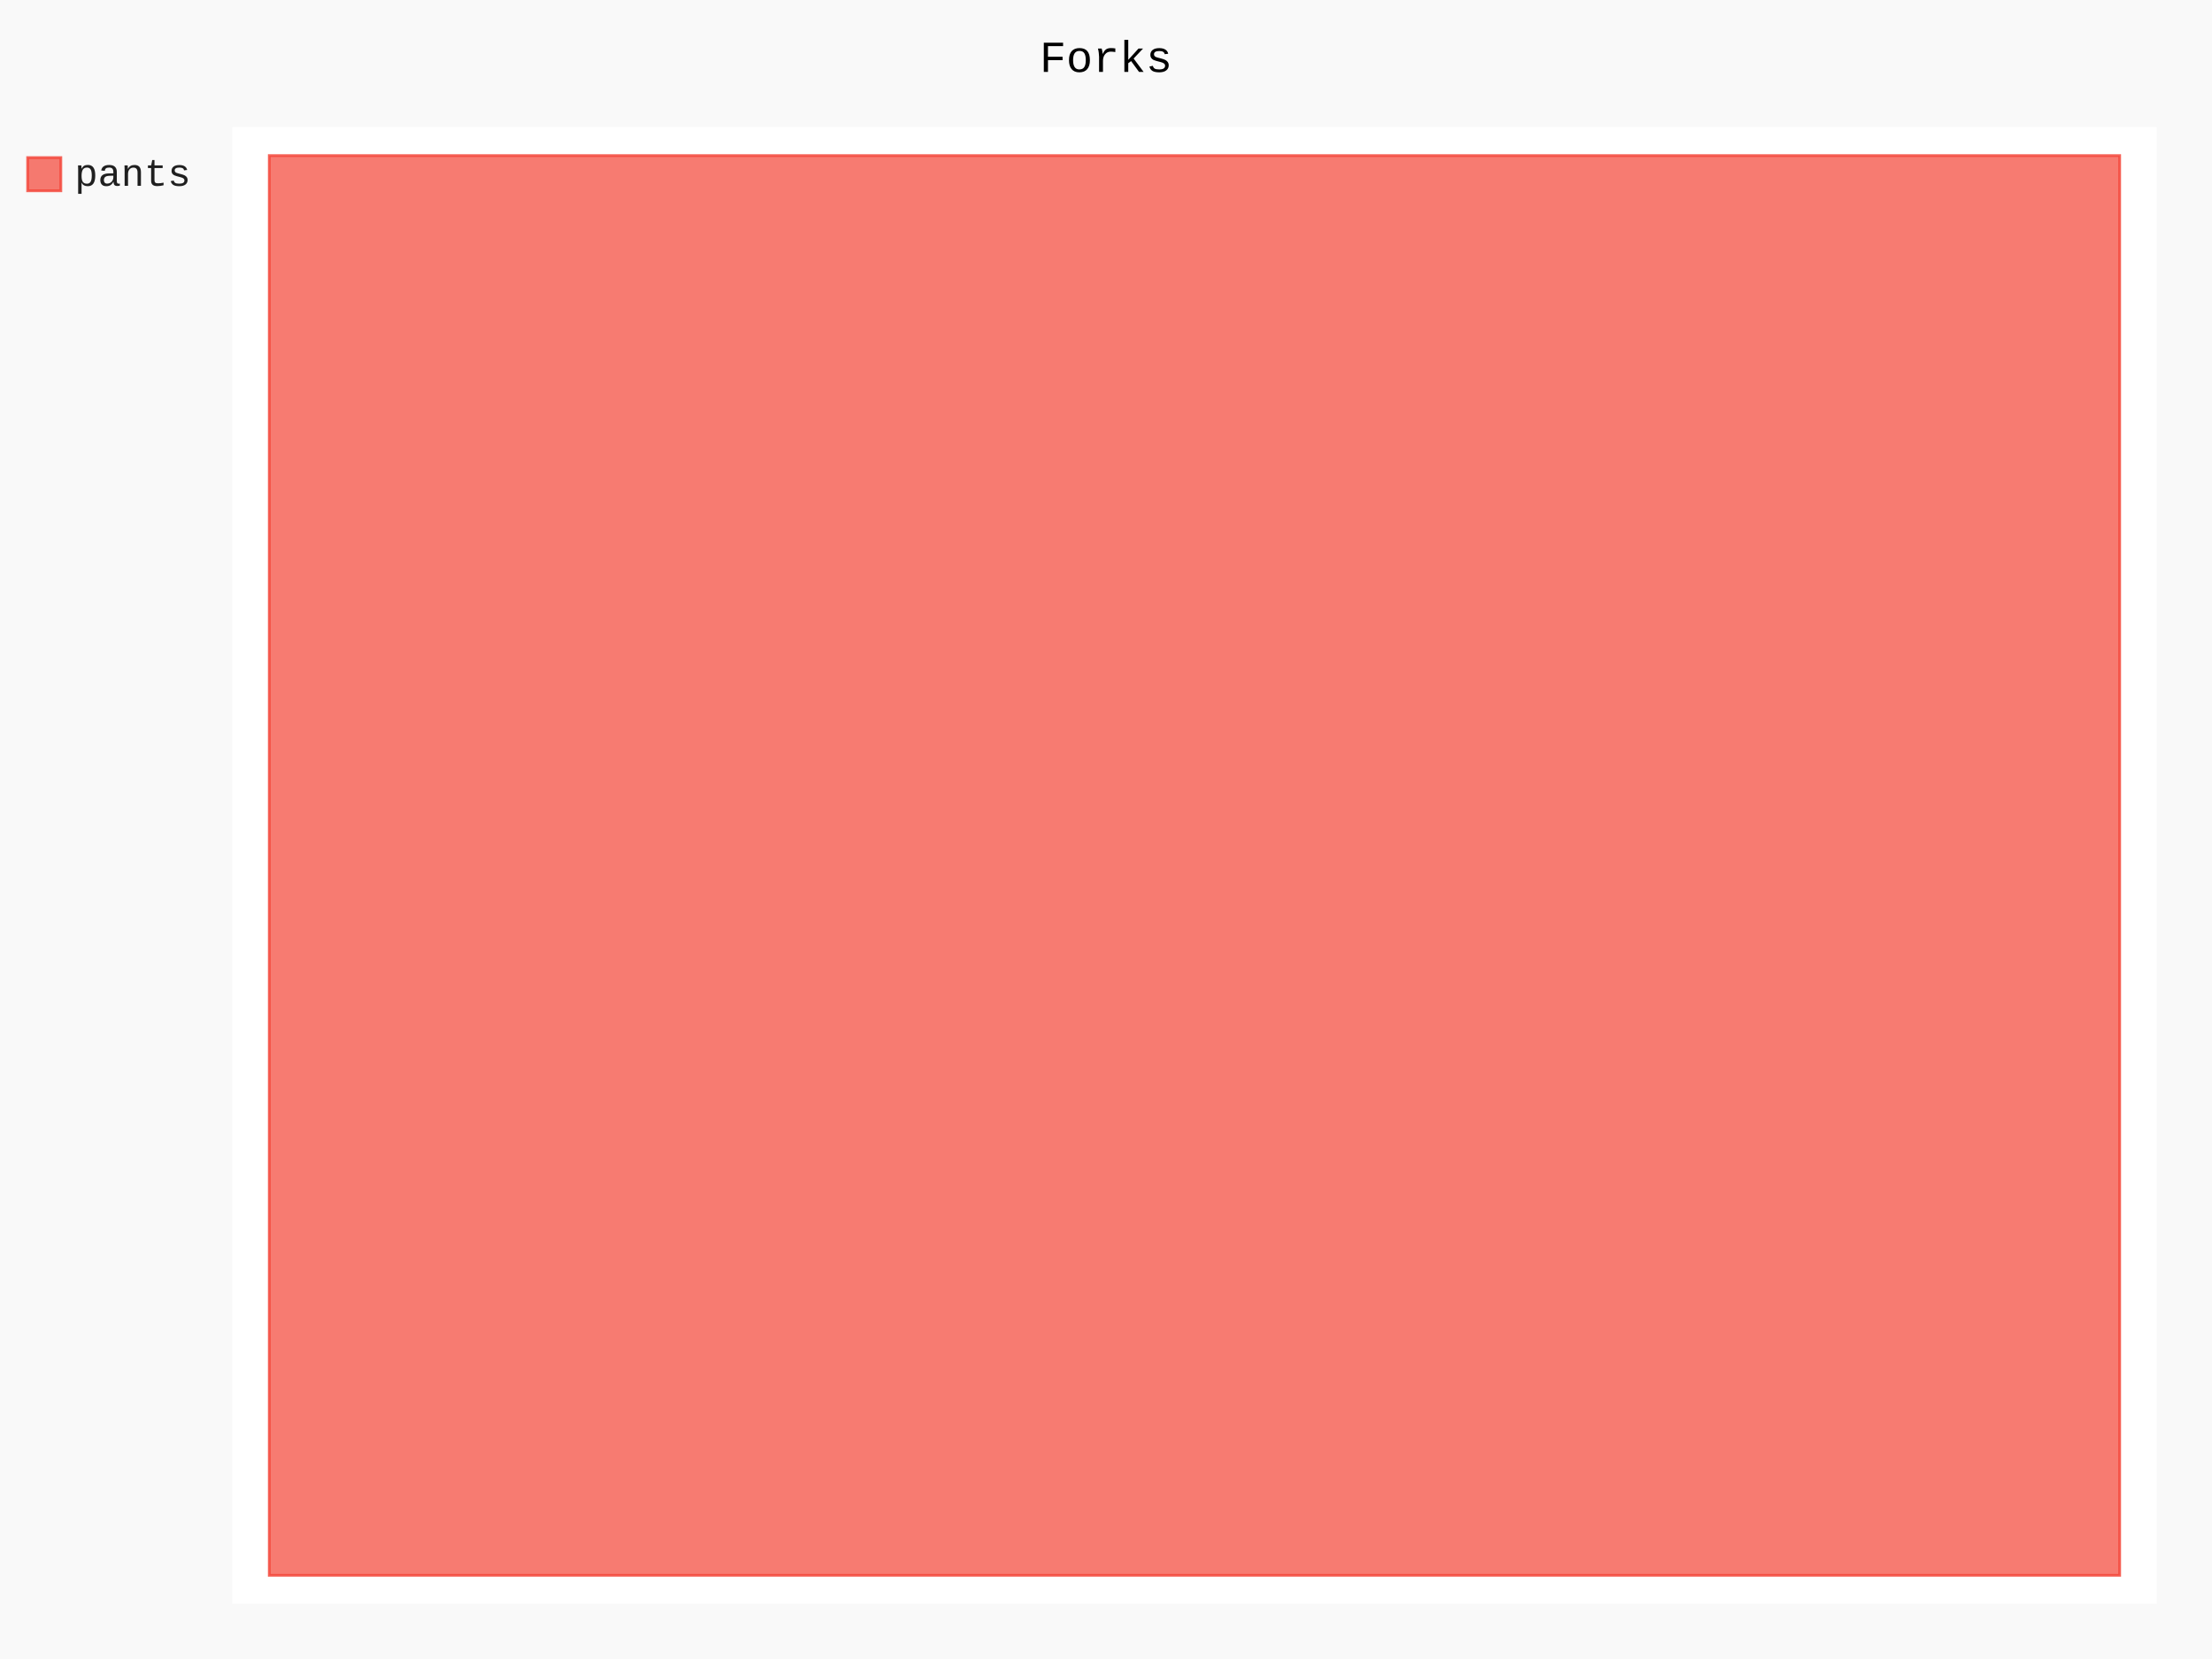
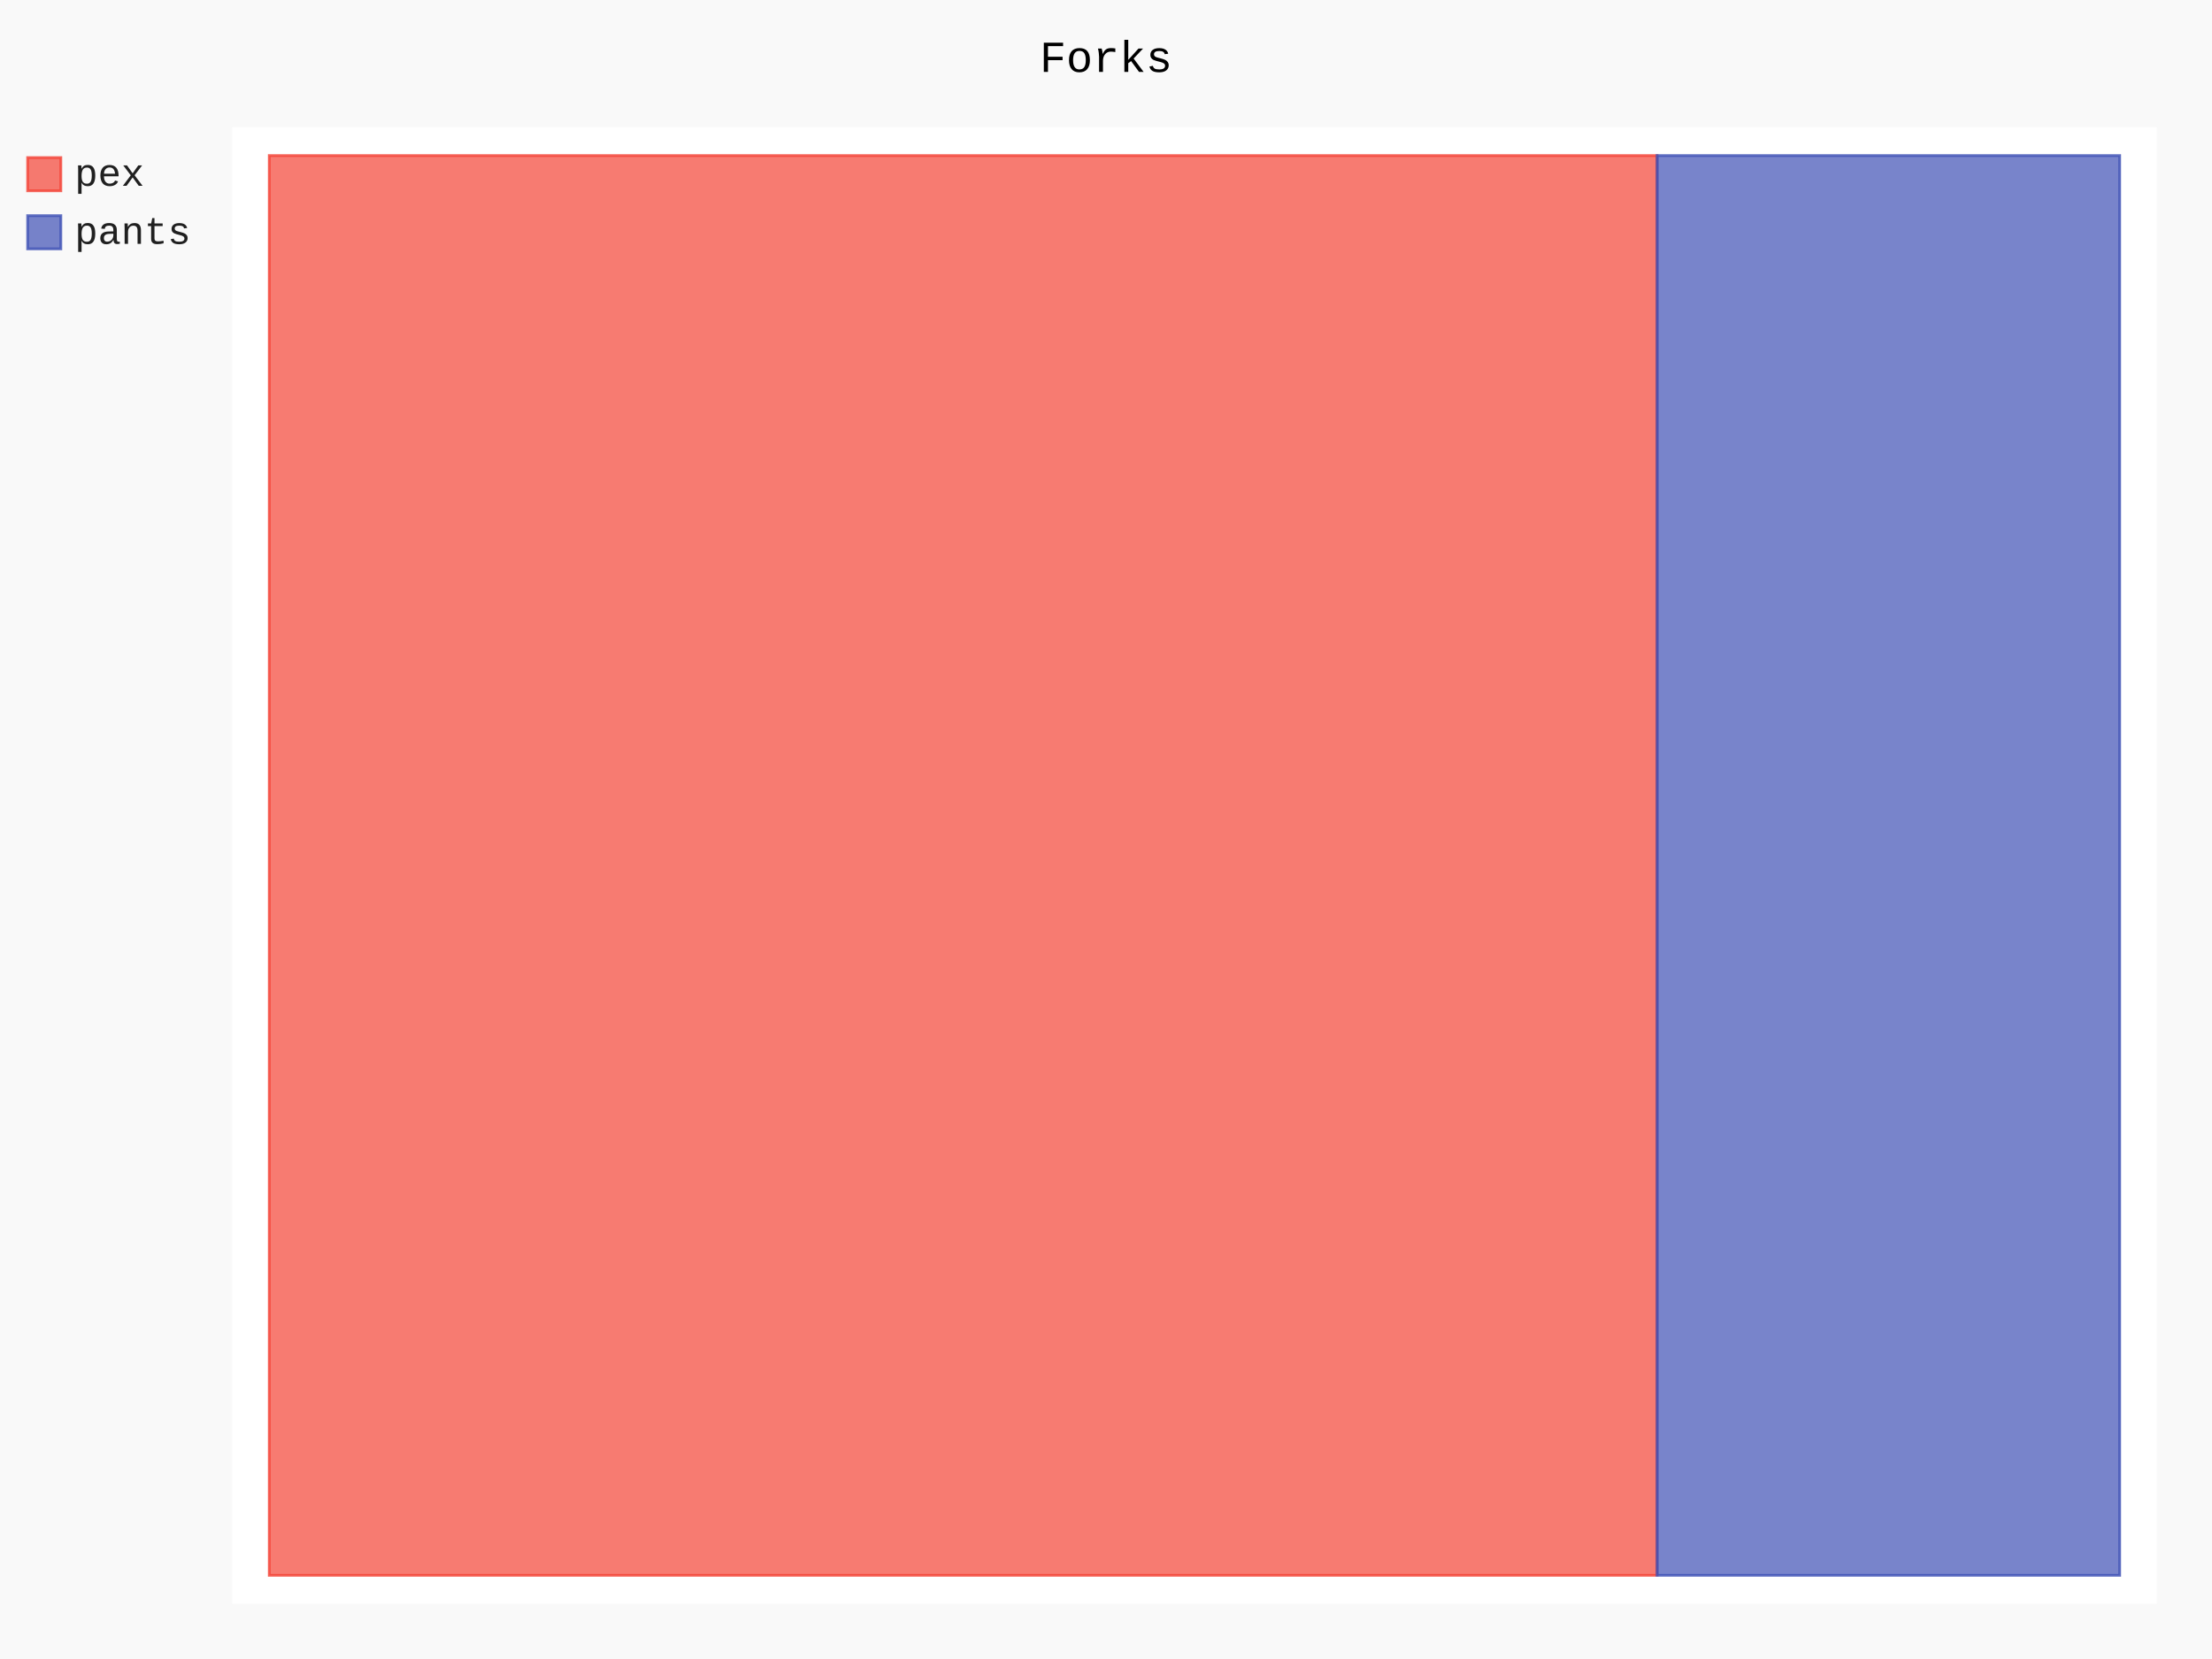
- <svg xmlns="http://www.w3.org/2000/svg" id="chart-f9d0cebc-1c40-465c-822d-4258b8b3888e" class="pygal-chart" viewBox="0 0 800 600">
+ <svg xmlns="http://www.w3.org/2000/svg" id="chart-cec7c04f-d48b-4aea-a481-6a4bb9625257" class="pygal-chart" viewBox="0 0 800 600">
  <defs>
-     <style type="text/css">#chart-f9d0cebc-1c40-465c-822d-4258b8b3888e{-webkit-user-select:none;-webkit-font-smoothing:antialiased;font-family:Consolas,"Liberation Mono",Menlo,Courier,monospace}#chart-f9d0cebc-1c40-465c-822d-4258b8b3888e .title{font-family:Consolas,"Liberation Mono",Menlo,Courier,monospace;font-size:16px}#chart-f9d0cebc-1c40-465c-822d-4258b8b3888e .legends .legend text{font-family:Consolas,"Liberation Mono",Menlo,Courier,monospace;font-size:14px}#chart-f9d0cebc-1c40-465c-822d-4258b8b3888e .axis text{font-family:Consolas,"Liberation Mono",Menlo,Courier,monospace;font-size:10px}#chart-f9d0cebc-1c40-465c-822d-4258b8b3888e .axis text.major{font-family:Consolas,"Liberation Mono",Menlo,Courier,monospace;font-size:10px}#chart-f9d0cebc-1c40-465c-822d-4258b8b3888e .text-overlay text.value{font-family:Consolas,"Liberation Mono",Menlo,Courier,monospace;font-size:16px}#chart-f9d0cebc-1c40-465c-822d-4258b8b3888e .text-overlay text.label{font-family:Consolas,"Liberation Mono",Menlo,Courier,monospace;font-size:10px}#chart-f9d0cebc-1c40-465c-822d-4258b8b3888e .tooltip{font-family:Consolas,"Liberation Mono",Menlo,Courier,monospace;font-size:14px}#chart-f9d0cebc-1c40-465c-822d-4258b8b3888e text.no_data{font-family:Consolas,"Liberation Mono",Menlo,Courier,monospace;font-size:64px}
- #chart-f9d0cebc-1c40-465c-822d-4258b8b3888e{background-color:rgba(249,249,249,1)}#chart-f9d0cebc-1c40-465c-822d-4258b8b3888e path,#chart-f9d0cebc-1c40-465c-822d-4258b8b3888e line,#chart-f9d0cebc-1c40-465c-822d-4258b8b3888e rect,#chart-f9d0cebc-1c40-465c-822d-4258b8b3888e circle{-webkit-transition:150ms;-moz-transition:150ms;transition:150ms}#chart-f9d0cebc-1c40-465c-822d-4258b8b3888e .graph &gt; .background{fill:rgba(249,249,249,1)}#chart-f9d0cebc-1c40-465c-822d-4258b8b3888e .plot &gt; .background{fill:rgba(255,255,255,1)}#chart-f9d0cebc-1c40-465c-822d-4258b8b3888e .graph{fill:rgba(0,0,0,.87)}#chart-f9d0cebc-1c40-465c-822d-4258b8b3888e text.no_data{fill:rgba(0,0,0,1)}#chart-f9d0cebc-1c40-465c-822d-4258b8b3888e .title{fill:rgba(0,0,0,1)}#chart-f9d0cebc-1c40-465c-822d-4258b8b3888e .legends .legend text{fill:rgba(0,0,0,.87)}#chart-f9d0cebc-1c40-465c-822d-4258b8b3888e .legends .legend:hover text{fill:rgba(0,0,0,1)}#chart-f9d0cebc-1c40-465c-822d-4258b8b3888e .axis .line{stroke:rgba(0,0,0,1)}#chart-f9d0cebc-1c40-465c-822d-4258b8b3888e .axis .guide.line{stroke:rgba(0,0,0,.54)}#chart-f9d0cebc-1c40-465c-822d-4258b8b3888e .axis .major.line{stroke:rgba(0,0,0,.87)}#chart-f9d0cebc-1c40-465c-822d-4258b8b3888e .axis text.major{fill:rgba(0,0,0,1)}#chart-f9d0cebc-1c40-465c-822d-4258b8b3888e .axis.y .guides:hover .guide.line,#chart-f9d0cebc-1c40-465c-822d-4258b8b3888e .line-graph .axis.x .guides:hover .guide.line,#chart-f9d0cebc-1c40-465c-822d-4258b8b3888e .stackedline-graph .axis.x .guides:hover .guide.line,#chart-f9d0cebc-1c40-465c-822d-4258b8b3888e .xy-graph .axis.x .guides:hover .guide.line{stroke:rgba(0,0,0,1)}#chart-f9d0cebc-1c40-465c-822d-4258b8b3888e .axis .guides:hover text{fill:rgba(0,0,0,1)}#chart-f9d0cebc-1c40-465c-822d-4258b8b3888e .reactive{fill-opacity:.7;stroke-opacity:.8;stroke-width:1}#chart-f9d0cebc-1c40-465c-822d-4258b8b3888e .ci{stroke:rgba(0,0,0,.87)}#chart-f9d0cebc-1c40-465c-822d-4258b8b3888e .reactive.active,#chart-f9d0cebc-1c40-465c-822d-4258b8b3888e .active .reactive{fill-opacity:.8;stroke-opacity:.9;stroke-width:4}#chart-f9d0cebc-1c40-465c-822d-4258b8b3888e .ci .reactive.active{stroke-width:1.5}#chart-f9d0cebc-1c40-465c-822d-4258b8b3888e .series text{fill:rgba(0,0,0,1)}#chart-f9d0cebc-1c40-465c-822d-4258b8b3888e .tooltip rect{fill:rgba(255,255,255,1);stroke:rgba(0,0,0,1);-webkit-transition:opacity 150ms;-moz-transition:opacity 150ms;transition:opacity 150ms}#chart-f9d0cebc-1c40-465c-822d-4258b8b3888e .tooltip .label{fill:rgba(0,0,0,.87)}#chart-f9d0cebc-1c40-465c-822d-4258b8b3888e .tooltip .label{fill:rgba(0,0,0,.87)}#chart-f9d0cebc-1c40-465c-822d-4258b8b3888e .tooltip .legend{font-size:.8em;fill:rgba(0,0,0,.54)}#chart-f9d0cebc-1c40-465c-822d-4258b8b3888e .tooltip .x_label{font-size:.6em;fill:rgba(0,0,0,1)}#chart-f9d0cebc-1c40-465c-822d-4258b8b3888e .tooltip .xlink{font-size:.5em;text-decoration:underline}#chart-f9d0cebc-1c40-465c-822d-4258b8b3888e .tooltip .value{font-size:1.5em}#chart-f9d0cebc-1c40-465c-822d-4258b8b3888e .bound{font-size:.5em}#chart-f9d0cebc-1c40-465c-822d-4258b8b3888e .max-value{font-size:.75em;fill:rgba(0,0,0,.54)}#chart-f9d0cebc-1c40-465c-822d-4258b8b3888e .map-element{fill:rgba(255,255,255,1);stroke:rgba(0,0,0,.54) !important}#chart-f9d0cebc-1c40-465c-822d-4258b8b3888e .map-element .reactive{fill-opacity:inherit;stroke-opacity:inherit}#chart-f9d0cebc-1c40-465c-822d-4258b8b3888e .color-0,#chart-f9d0cebc-1c40-465c-822d-4258b8b3888e .color-0 a:visited{stroke:#F44336;fill:#F44336}#chart-f9d0cebc-1c40-465c-822d-4258b8b3888e .text-overlay .color-0 text{fill:black}
- #chart-f9d0cebc-1c40-465c-822d-4258b8b3888e text.no_data{text-anchor:middle}#chart-f9d0cebc-1c40-465c-822d-4258b8b3888e .guide.line{fill:none}#chart-f9d0cebc-1c40-465c-822d-4258b8b3888e .centered{text-anchor:middle}#chart-f9d0cebc-1c40-465c-822d-4258b8b3888e .title{text-anchor:middle}#chart-f9d0cebc-1c40-465c-822d-4258b8b3888e .legends .legend text{fill-opacity:1}#chart-f9d0cebc-1c40-465c-822d-4258b8b3888e .axis.x text{text-anchor:middle}#chart-f9d0cebc-1c40-465c-822d-4258b8b3888e .axis.x:not(.web) text[transform]{text-anchor:start}#chart-f9d0cebc-1c40-465c-822d-4258b8b3888e .axis.x:not(.web) text[transform].backwards{text-anchor:end}#chart-f9d0cebc-1c40-465c-822d-4258b8b3888e .axis.y text{text-anchor:end}#chart-f9d0cebc-1c40-465c-822d-4258b8b3888e .axis.y text[transform].backwards{text-anchor:start}#chart-f9d0cebc-1c40-465c-822d-4258b8b3888e .axis.y2 text{text-anchor:start}#chart-f9d0cebc-1c40-465c-822d-4258b8b3888e .axis.y2 text[transform].backwards{text-anchor:end}#chart-f9d0cebc-1c40-465c-822d-4258b8b3888e .axis .guide.line{stroke-dasharray:4,4;stroke:black}#chart-f9d0cebc-1c40-465c-822d-4258b8b3888e .axis .major.guide.line{stroke-dasharray:6,6;stroke:black}#chart-f9d0cebc-1c40-465c-822d-4258b8b3888e .horizontal .axis.y .guide.line,#chart-f9d0cebc-1c40-465c-822d-4258b8b3888e .horizontal .axis.y2 .guide.line,#chart-f9d0cebc-1c40-465c-822d-4258b8b3888e .vertical .axis.x .guide.line{opacity:0}#chart-f9d0cebc-1c40-465c-822d-4258b8b3888e .horizontal .axis.always_show .guide.line,#chart-f9d0cebc-1c40-465c-822d-4258b8b3888e .vertical .axis.always_show .guide.line{opacity:1 !important}#chart-f9d0cebc-1c40-465c-822d-4258b8b3888e .axis.y .guides:hover .guide.line,#chart-f9d0cebc-1c40-465c-822d-4258b8b3888e .axis.y2 .guides:hover .guide.line,#chart-f9d0cebc-1c40-465c-822d-4258b8b3888e .axis.x .guides:hover .guide.line{opacity:1}#chart-f9d0cebc-1c40-465c-822d-4258b8b3888e .axis .guides:hover text{opacity:1}#chart-f9d0cebc-1c40-465c-822d-4258b8b3888e .nofill{fill:none}#chart-f9d0cebc-1c40-465c-822d-4258b8b3888e .subtle-fill{fill-opacity:.2}#chart-f9d0cebc-1c40-465c-822d-4258b8b3888e .dot{stroke-width:1px;fill-opacity:1;stroke-opacity:1}#chart-f9d0cebc-1c40-465c-822d-4258b8b3888e .dot.active{stroke-width:5px}#chart-f9d0cebc-1c40-465c-822d-4258b8b3888e .dot.negative{fill:transparent}#chart-f9d0cebc-1c40-465c-822d-4258b8b3888e text,#chart-f9d0cebc-1c40-465c-822d-4258b8b3888e tspan{stroke:none !important}#chart-f9d0cebc-1c40-465c-822d-4258b8b3888e .series text.active{opacity:1}#chart-f9d0cebc-1c40-465c-822d-4258b8b3888e .tooltip rect{fill-opacity:.95;stroke-width:.5}#chart-f9d0cebc-1c40-465c-822d-4258b8b3888e .tooltip text{fill-opacity:1}#chart-f9d0cebc-1c40-465c-822d-4258b8b3888e .showable{visibility:hidden}#chart-f9d0cebc-1c40-465c-822d-4258b8b3888e .showable.shown{visibility:visible}#chart-f9d0cebc-1c40-465c-822d-4258b8b3888e .gauge-background{fill:rgba(229,229,229,1);stroke:none}#chart-f9d0cebc-1c40-465c-822d-4258b8b3888e .bg-lines{stroke:rgba(249,249,249,1);stroke-width:2px}</style>
+     <style type="text/css">#chart-cec7c04f-d48b-4aea-a481-6a4bb9625257{-webkit-user-select:none;-webkit-font-smoothing:antialiased;font-family:Consolas,"Liberation Mono",Menlo,Courier,monospace}#chart-cec7c04f-d48b-4aea-a481-6a4bb9625257 .title{font-family:Consolas,"Liberation Mono",Menlo,Courier,monospace;font-size:16px}#chart-cec7c04f-d48b-4aea-a481-6a4bb9625257 .legends .legend text{font-family:Consolas,"Liberation Mono",Menlo,Courier,monospace;font-size:14px}#chart-cec7c04f-d48b-4aea-a481-6a4bb9625257 .axis text{font-family:Consolas,"Liberation Mono",Menlo,Courier,monospace;font-size:10px}#chart-cec7c04f-d48b-4aea-a481-6a4bb9625257 .axis text.major{font-family:Consolas,"Liberation Mono",Menlo,Courier,monospace;font-size:10px}#chart-cec7c04f-d48b-4aea-a481-6a4bb9625257 .text-overlay text.value{font-family:Consolas,"Liberation Mono",Menlo,Courier,monospace;font-size:16px}#chart-cec7c04f-d48b-4aea-a481-6a4bb9625257 .text-overlay text.label{font-family:Consolas,"Liberation Mono",Menlo,Courier,monospace;font-size:10px}#chart-cec7c04f-d48b-4aea-a481-6a4bb9625257 .tooltip{font-family:Consolas,"Liberation Mono",Menlo,Courier,monospace;font-size:14px}#chart-cec7c04f-d48b-4aea-a481-6a4bb9625257 text.no_data{font-family:Consolas,"Liberation Mono",Menlo,Courier,monospace;font-size:64px}
+ #chart-cec7c04f-d48b-4aea-a481-6a4bb9625257{background-color:rgba(249,249,249,1)}#chart-cec7c04f-d48b-4aea-a481-6a4bb9625257 path,#chart-cec7c04f-d48b-4aea-a481-6a4bb9625257 line,#chart-cec7c04f-d48b-4aea-a481-6a4bb9625257 rect,#chart-cec7c04f-d48b-4aea-a481-6a4bb9625257 circle{-webkit-transition:150ms;-moz-transition:150ms;transition:150ms}#chart-cec7c04f-d48b-4aea-a481-6a4bb9625257 .graph &gt; .background{fill:rgba(249,249,249,1)}#chart-cec7c04f-d48b-4aea-a481-6a4bb9625257 .plot &gt; .background{fill:rgba(255,255,255,1)}#chart-cec7c04f-d48b-4aea-a481-6a4bb9625257 .graph{fill:rgba(0,0,0,.87)}#chart-cec7c04f-d48b-4aea-a481-6a4bb9625257 text.no_data{fill:rgba(0,0,0,1)}#chart-cec7c04f-d48b-4aea-a481-6a4bb9625257 .title{fill:rgba(0,0,0,1)}#chart-cec7c04f-d48b-4aea-a481-6a4bb9625257 .legends .legend text{fill:rgba(0,0,0,.87)}#chart-cec7c04f-d48b-4aea-a481-6a4bb9625257 .legends .legend:hover text{fill:rgba(0,0,0,1)}#chart-cec7c04f-d48b-4aea-a481-6a4bb9625257 .axis .line{stroke:rgba(0,0,0,1)}#chart-cec7c04f-d48b-4aea-a481-6a4bb9625257 .axis .guide.line{stroke:rgba(0,0,0,.54)}#chart-cec7c04f-d48b-4aea-a481-6a4bb9625257 .axis .major.line{stroke:rgba(0,0,0,.87)}#chart-cec7c04f-d48b-4aea-a481-6a4bb9625257 .axis text.major{fill:rgba(0,0,0,1)}#chart-cec7c04f-d48b-4aea-a481-6a4bb9625257 .axis.y .guides:hover .guide.line,#chart-cec7c04f-d48b-4aea-a481-6a4bb9625257 .line-graph .axis.x .guides:hover .guide.line,#chart-cec7c04f-d48b-4aea-a481-6a4bb9625257 .stackedline-graph .axis.x .guides:hover .guide.line,#chart-cec7c04f-d48b-4aea-a481-6a4bb9625257 .xy-graph .axis.x .guides:hover .guide.line{stroke:rgba(0,0,0,1)}#chart-cec7c04f-d48b-4aea-a481-6a4bb9625257 .axis .guides:hover text{fill:rgba(0,0,0,1)}#chart-cec7c04f-d48b-4aea-a481-6a4bb9625257 .reactive{fill-opacity:.7;stroke-opacity:.8;stroke-width:1}#chart-cec7c04f-d48b-4aea-a481-6a4bb9625257 .ci{stroke:rgba(0,0,0,.87)}#chart-cec7c04f-d48b-4aea-a481-6a4bb9625257 .reactive.active,#chart-cec7c04f-d48b-4aea-a481-6a4bb9625257 .active .reactive{fill-opacity:.8;stroke-opacity:.9;stroke-width:4}#chart-cec7c04f-d48b-4aea-a481-6a4bb9625257 .ci .reactive.active{stroke-width:1.5}#chart-cec7c04f-d48b-4aea-a481-6a4bb9625257 .series text{fill:rgba(0,0,0,1)}#chart-cec7c04f-d48b-4aea-a481-6a4bb9625257 .tooltip rect{fill:rgba(255,255,255,1);stroke:rgba(0,0,0,1);-webkit-transition:opacity 150ms;-moz-transition:opacity 150ms;transition:opacity 150ms}#chart-cec7c04f-d48b-4aea-a481-6a4bb9625257 .tooltip .label{fill:rgba(0,0,0,.87)}#chart-cec7c04f-d48b-4aea-a481-6a4bb9625257 .tooltip .label{fill:rgba(0,0,0,.87)}#chart-cec7c04f-d48b-4aea-a481-6a4bb9625257 .tooltip .legend{font-size:.8em;fill:rgba(0,0,0,.54)}#chart-cec7c04f-d48b-4aea-a481-6a4bb9625257 .tooltip .x_label{font-size:.6em;fill:rgba(0,0,0,1)}#chart-cec7c04f-d48b-4aea-a481-6a4bb9625257 .tooltip .xlink{font-size:.5em;text-decoration:underline}#chart-cec7c04f-d48b-4aea-a481-6a4bb9625257 .tooltip .value{font-size:1.5em}#chart-cec7c04f-d48b-4aea-a481-6a4bb9625257 .bound{font-size:.5em}#chart-cec7c04f-d48b-4aea-a481-6a4bb9625257 .max-value{font-size:.75em;fill:rgba(0,0,0,.54)}#chart-cec7c04f-d48b-4aea-a481-6a4bb9625257 .map-element{fill:rgba(255,255,255,1);stroke:rgba(0,0,0,.54) !important}#chart-cec7c04f-d48b-4aea-a481-6a4bb9625257 .map-element .reactive{fill-opacity:inherit;stroke-opacity:inherit}#chart-cec7c04f-d48b-4aea-a481-6a4bb9625257 .color-0,#chart-cec7c04f-d48b-4aea-a481-6a4bb9625257 .color-0 a:visited{stroke:#F44336;fill:#F44336}#chart-cec7c04f-d48b-4aea-a481-6a4bb9625257 .color-1,#chart-cec7c04f-d48b-4aea-a481-6a4bb9625257 .color-1 a:visited{stroke:#3F51B5;fill:#3F51B5}#chart-cec7c04f-d48b-4aea-a481-6a4bb9625257 .text-overlay .color-0 text{fill:black}#chart-cec7c04f-d48b-4aea-a481-6a4bb9625257 .text-overlay .color-1 text{fill:black}
+ #chart-cec7c04f-d48b-4aea-a481-6a4bb9625257 text.no_data{text-anchor:middle}#chart-cec7c04f-d48b-4aea-a481-6a4bb9625257 .guide.line{fill:none}#chart-cec7c04f-d48b-4aea-a481-6a4bb9625257 .centered{text-anchor:middle}#chart-cec7c04f-d48b-4aea-a481-6a4bb9625257 .title{text-anchor:middle}#chart-cec7c04f-d48b-4aea-a481-6a4bb9625257 .legends .legend text{fill-opacity:1}#chart-cec7c04f-d48b-4aea-a481-6a4bb9625257 .axis.x text{text-anchor:middle}#chart-cec7c04f-d48b-4aea-a481-6a4bb9625257 .axis.x:not(.web) text[transform]{text-anchor:start}#chart-cec7c04f-d48b-4aea-a481-6a4bb9625257 .axis.x:not(.web) text[transform].backwards{text-anchor:end}#chart-cec7c04f-d48b-4aea-a481-6a4bb9625257 .axis.y text{text-anchor:end}#chart-cec7c04f-d48b-4aea-a481-6a4bb9625257 .axis.y text[transform].backwards{text-anchor:start}#chart-cec7c04f-d48b-4aea-a481-6a4bb9625257 .axis.y2 text{text-anchor:start}#chart-cec7c04f-d48b-4aea-a481-6a4bb9625257 .axis.y2 text[transform].backwards{text-anchor:end}#chart-cec7c04f-d48b-4aea-a481-6a4bb9625257 .axis .guide.line{stroke-dasharray:4,4;stroke:black}#chart-cec7c04f-d48b-4aea-a481-6a4bb9625257 .axis .major.guide.line{stroke-dasharray:6,6;stroke:black}#chart-cec7c04f-d48b-4aea-a481-6a4bb9625257 .horizontal .axis.y .guide.line,#chart-cec7c04f-d48b-4aea-a481-6a4bb9625257 .horizontal .axis.y2 .guide.line,#chart-cec7c04f-d48b-4aea-a481-6a4bb9625257 .vertical .axis.x .guide.line{opacity:0}#chart-cec7c04f-d48b-4aea-a481-6a4bb9625257 .horizontal .axis.always_show .guide.line,#chart-cec7c04f-d48b-4aea-a481-6a4bb9625257 .vertical .axis.always_show .guide.line{opacity:1 !important}#chart-cec7c04f-d48b-4aea-a481-6a4bb9625257 .axis.y .guides:hover .guide.line,#chart-cec7c04f-d48b-4aea-a481-6a4bb9625257 .axis.y2 .guides:hover .guide.line,#chart-cec7c04f-d48b-4aea-a481-6a4bb9625257 .axis.x .guides:hover .guide.line{opacity:1}#chart-cec7c04f-d48b-4aea-a481-6a4bb9625257 .axis .guides:hover text{opacity:1}#chart-cec7c04f-d48b-4aea-a481-6a4bb9625257 .nofill{fill:none}#chart-cec7c04f-d48b-4aea-a481-6a4bb9625257 .subtle-fill{fill-opacity:.2}#chart-cec7c04f-d48b-4aea-a481-6a4bb9625257 .dot{stroke-width:1px;fill-opacity:1;stroke-opacity:1}#chart-cec7c04f-d48b-4aea-a481-6a4bb9625257 .dot.active{stroke-width:5px}#chart-cec7c04f-d48b-4aea-a481-6a4bb9625257 .dot.negative{fill:transparent}#chart-cec7c04f-d48b-4aea-a481-6a4bb9625257 text,#chart-cec7c04f-d48b-4aea-a481-6a4bb9625257 tspan{stroke:none !important}#chart-cec7c04f-d48b-4aea-a481-6a4bb9625257 .series text.active{opacity:1}#chart-cec7c04f-d48b-4aea-a481-6a4bb9625257 .tooltip rect{fill-opacity:.95;stroke-width:.5}#chart-cec7c04f-d48b-4aea-a481-6a4bb9625257 .tooltip text{fill-opacity:1}#chart-cec7c04f-d48b-4aea-a481-6a4bb9625257 .showable{visibility:hidden}#chart-cec7c04f-d48b-4aea-a481-6a4bb9625257 .showable.shown{visibility:visible}#chart-cec7c04f-d48b-4aea-a481-6a4bb9625257 .gauge-background{fill:rgba(229,229,229,1);stroke:none}#chart-cec7c04f-d48b-4aea-a481-6a4bb9625257 .bg-lines{stroke:rgba(249,249,249,1);stroke-width:2px}</style>
  </defs>
  <g class="graph treemap-graph vertical">
    <rect x="0" y="0" width="800" height="600" class="background" />
    <g transform="translate(84, 46)" class="plot">
      <rect x="0" y="0" width="696.0" height="534" class="background" />
      <g class="series serie-0 color-0">
        <g class="rects">
          <g class="rect">
-             <rect x="13.385" y="10.269" width="669.231" height="513.462" class="rect reactive tooltip-trigger" />
+             <rect x="13.385" y="10.269" width="501.923" height="513.462" class="rect reactive tooltip-trigger" />
+           </g>
+         </g>
+       </g>
+       <g class="series serie-1 color-1">
+         <g class="rects">
+           <g class="rect">
+             <rect x="515.308" y="10.269" width="167.308" height="513.462" class="rect reactive tooltip-trigger" />
          </g>
        </g>
      </g>
    </g>
    <g class="titles">
      <text x="400.0" y="26" class="title plot_title">Forks</text>
    </g>
    <g transform="translate(84, 46)" class="plot overlay">
      <g class="series serie-0 color-0" />
+       <g class="series serie-1 color-1" />
    </g>
    <g transform="translate(84, 46)" class="plot text-overlay">
      <g class="series serie-0 color-0" />
+       <g class="series serie-1 color-1" />
    </g>
    <g transform="translate(84, 46)" class="plot tooltip-overlay">
      <g transform="translate(0 0)" style="opacity: 0" class="tooltip">
        <rect rx="0" ry="0" width="0" height="0" class="tooltip-box" />
        <g class="text" />
      </g>
    </g>
    <g transform="translate(10, 56)" class="legends">
      <g id="activate-serie-0" class="legend reactive activate-serie">
        <rect x="0.0" y="1.0" width="12" height="12" class="color-0 reactive" />
-         <text x="17.0" y="11.2">pants</text>
+         <text x="17.0" y="11.2">pex</text>
+       </g>
+       <g id="activate-serie-1" class="legend reactive activate-serie">
+         <rect x="0.0" y="22.0" width="12" height="12" class="color-1 reactive" />
+         <text x="17.0" y="32.2">pants</text>
      </g>
    </g>
    <g transform="translate(790, 56)" class="legends" />
  </g>
</svg>
